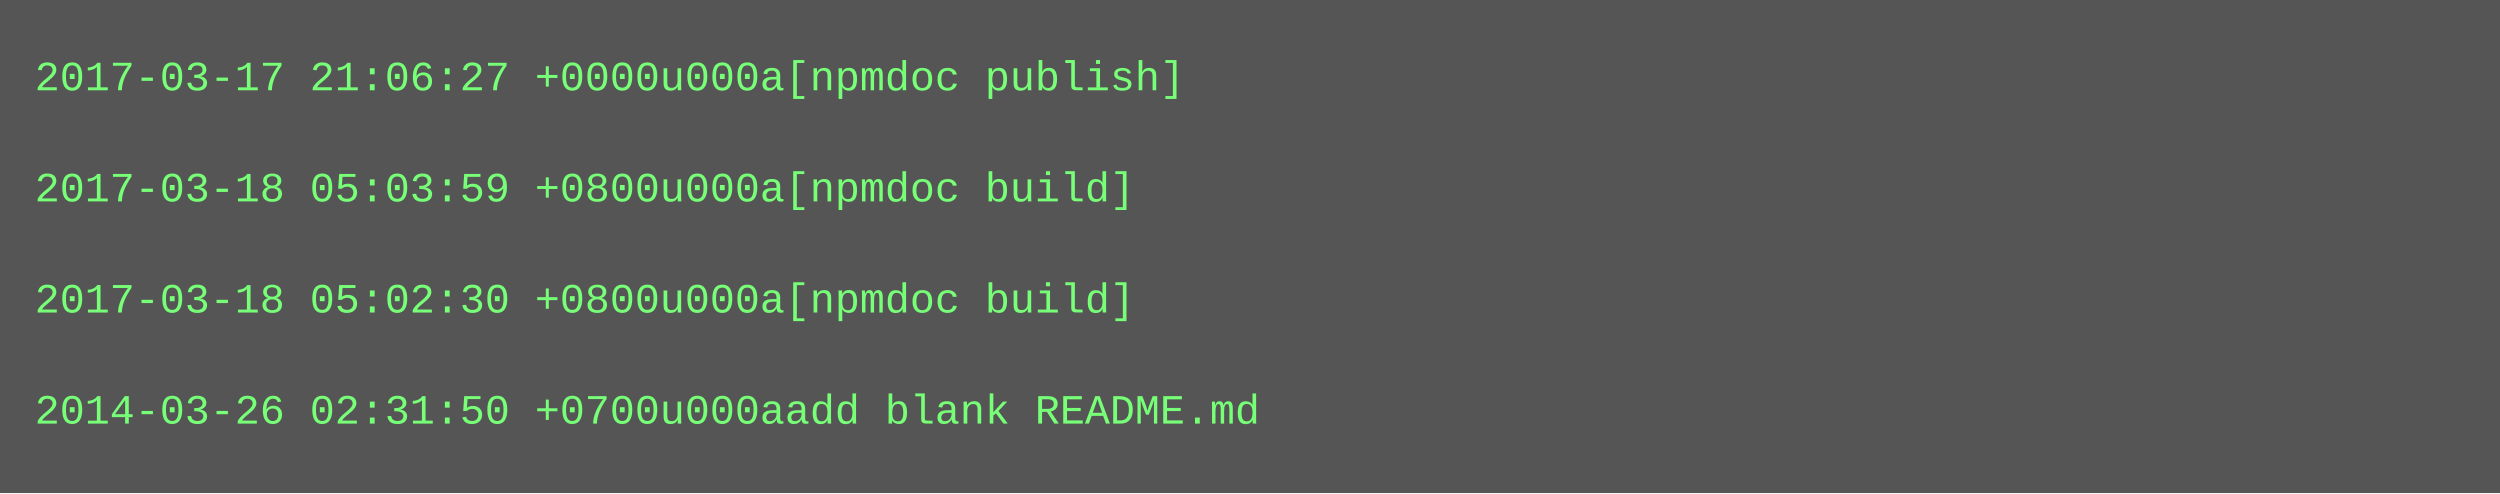
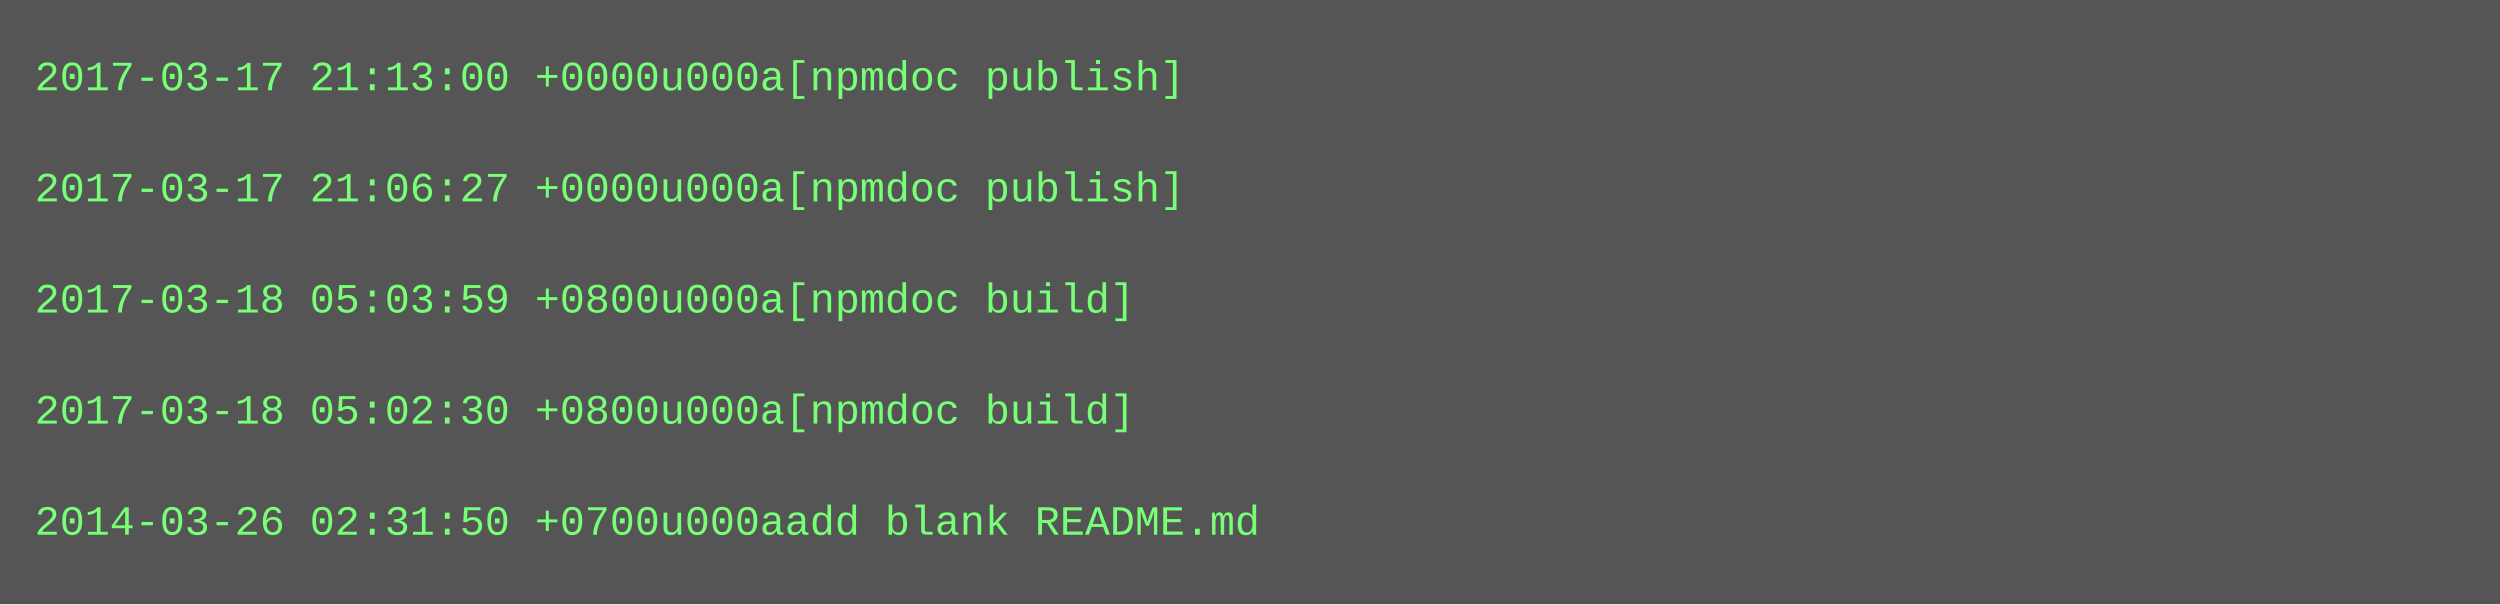
- <svg xmlns="http://www.w3.org/2000/svg" height="142" width="720">
-   <rect height="142" fill="#555" width="720" />
+ <svg xmlns="http://www.w3.org/2000/svg" height="174" width="720">
+   <rect height="174" fill="#555" width="720" />
  <text fill="#7f7" font-family="Courier New" font-size="12" xml:space="preserve">
-     <tspan x="10" y="26">2017-03-17 21:06:27 +0000u000a[npmdoc publish]</tspan>
+     <tspan x="10" y="26">2017-03-17 21:13:00 +0000u000a[npmdoc publish]</tspan>
    <tspan x="10" y="42" />
-     <tspan x="10" y="58">2017-03-18 05:03:59 +0800u000a[npmdoc build]</tspan>
+     <tspan x="10" y="58">2017-03-17 21:06:27 +0000u000a[npmdoc publish]</tspan>
    <tspan x="10" y="74" />
-     <tspan x="10" y="90">2017-03-18 05:02:30 +0800u000a[npmdoc build]</tspan>
+     <tspan x="10" y="90">2017-03-18 05:03:59 +0800u000a[npmdoc build]</tspan>
    <tspan x="10" y="106" />
-     <tspan x="10" y="122">2014-03-26 02:31:50 +0700u000aadd blank README.md</tspan>
+     <tspan x="10" y="122">2017-03-18 05:02:30 +0800u000a[npmdoc build]</tspan>
+     <tspan x="10" y="138" />
+     <tspan x="10" y="154">2014-03-26 02:31:50 +0700u000aadd blank README.md</tspan>
  </text>
</svg>
